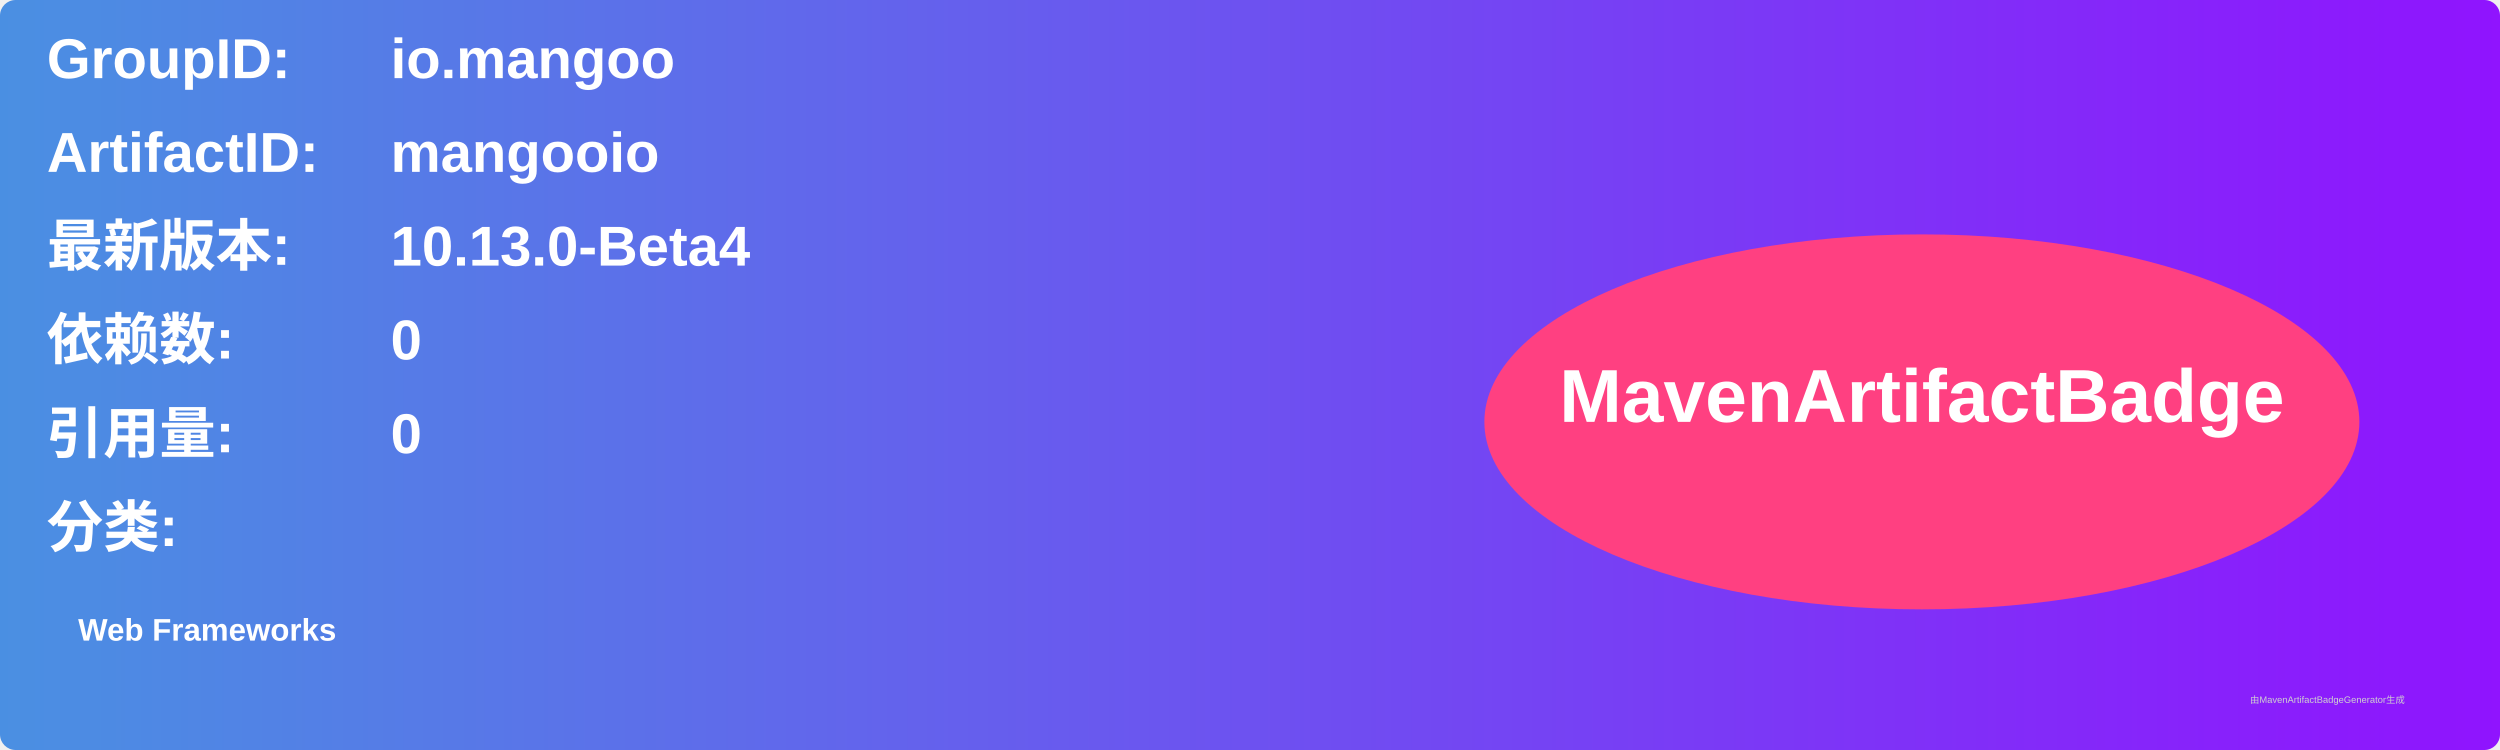
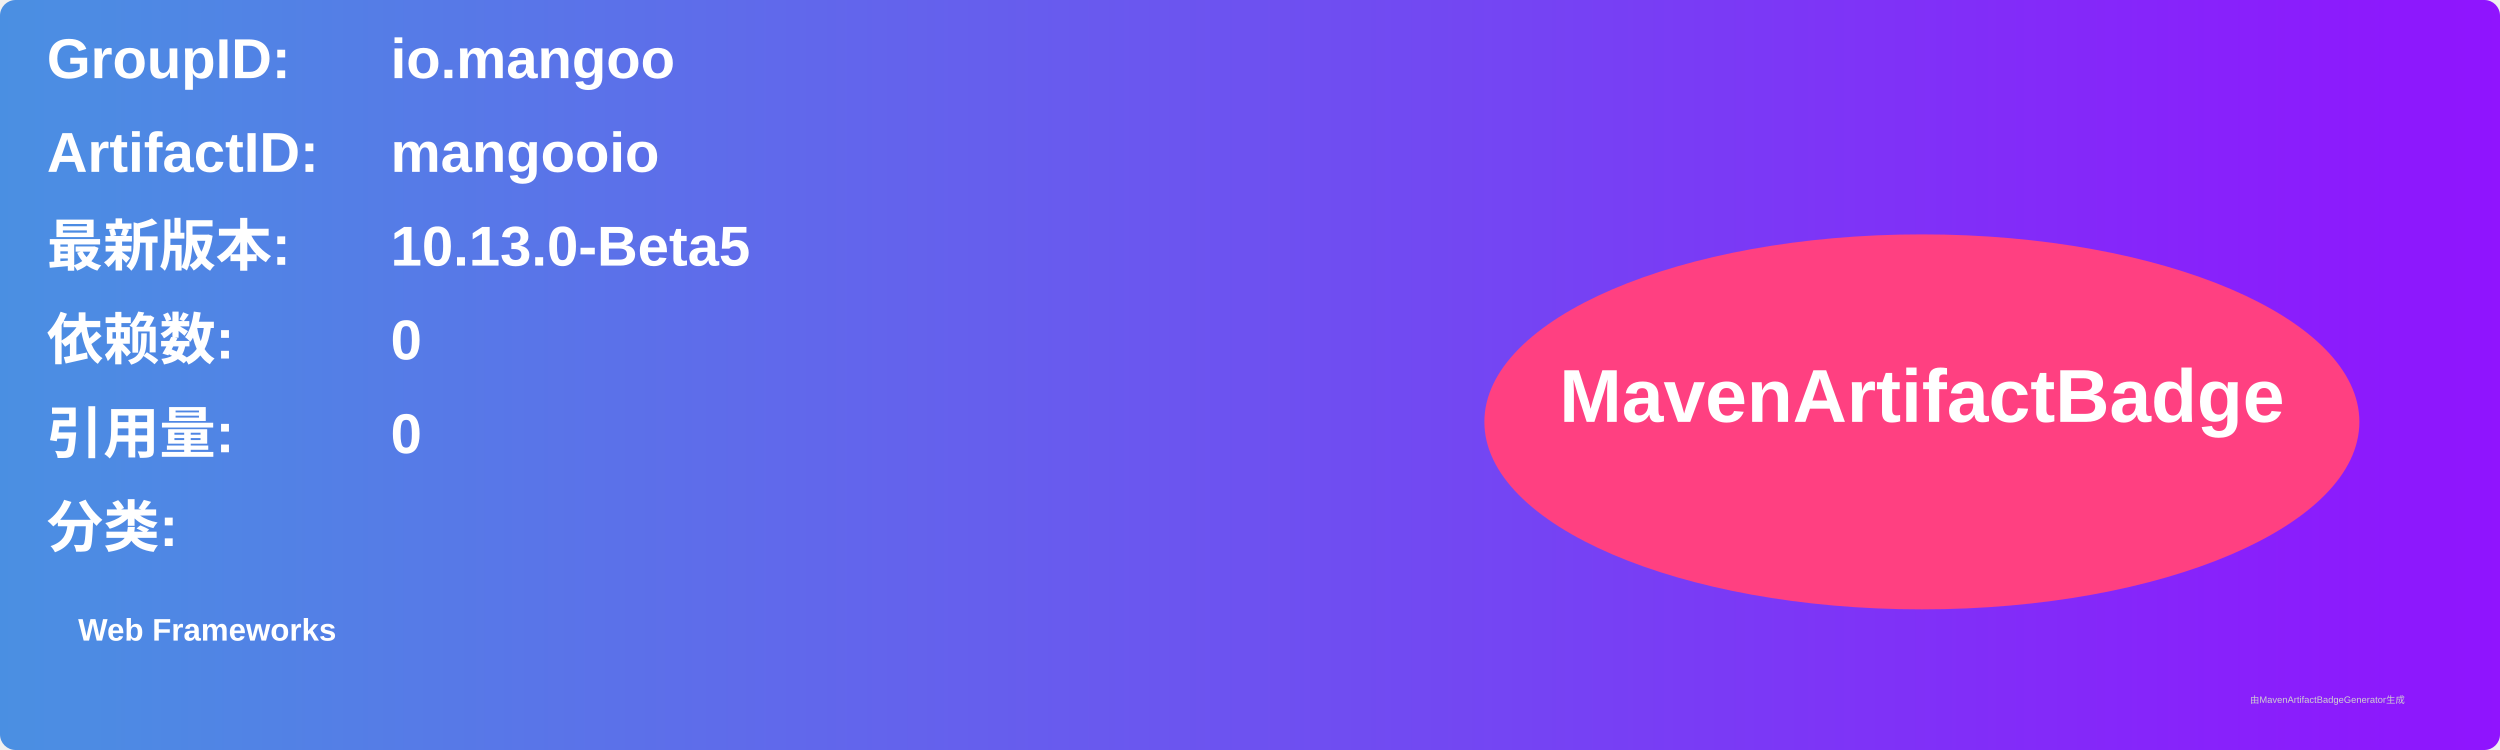
<svg xmlns="http://www.w3.org/2000/svg" width="800" height="240" viewBox="0 0 800 240">
  <linearGradient id="grad" x1="0%" y1="0%" x2="100%" y2="0%">
    <stop offset="0%" stop-color="#4a90e2" />
    <stop offset="100%" stop-color="#9013fe" />
  </linearGradient>
  <rect width="100%" height="100%" rx="5" ry="5" fill="url(#grad)" />
  <g transform="translate(15, 15)">
    <text x="0" y="10" font-family="Arial" font-size="18" fill="white" font-weight="bold" width="260">GroupID:</text>
    <text x="110" y="10" font-family="Arial" font-size="18" fill="white" font-weight="bold" width="460">io.mangoo</text>
    <text x="0" y="40" font-family="Arial" font-size="18" fill="white" font-weight="bold" width="260">ArtifactID:</text>
    <text x="110" y="40" font-family="Arial" font-size="18" fill="white" font-weight="bold" width="460">mangooio</text>
    <text x="0" y="70" font-family="Arial" font-size="18" fill="white" font-weight="bold">最新版本:</text>
    <text x="110" y="70" font-family="Arial" font-size="18" fill="white" font-weight="bold">
-       <tspan font-weight="bold">10.13.0-Beta4</tspan>
+       <tspan font-weight="bold">10.13.0-Beta5</tspan>
    </text>
    <text x="0" y="100" font-family="Arial" font-size="18" fill="white" font-weight="bold">依赖数: </text>
    <text x="110" y="100" font-family="Arial" font-size="18" fill="white">
      <tspan font-weight="bold">0</tspan>
    </text>
    <text x="0" y="130" font-family="Arial" font-size="18" fill="white" font-weight="bold">引用量: </text>
    <text x="110" y="130" font-family="Arial" font-size="18" fill="white">
      <tspan font-weight="bold">0</tspan>
    </text>
    <text x="0" y="160" font-family="Arial" font-size="18" fill="white" font-weight="bold">分类:</text>
    <text x="10" y="190" font-family="Arial" font-size="10" fill="white">
      <tspan font-weight="bold">Web Frameworks</tspan>
    </text>
    <ellipse cx="600" cy="120" rx="140" ry="60" fill="#ff4081" />
    <text x="600" y="120" text-anchor="middle" font-family="Arial" font-size="24" fill="white" font-weight="bold">MavenArtifactBadge</text>
  </g>
  <text x="720" y="225" font-family="Arial" font-size="3" fill="#d0d0d0">由MavenArtifactBadgeGenerator生成</text>
</svg>
